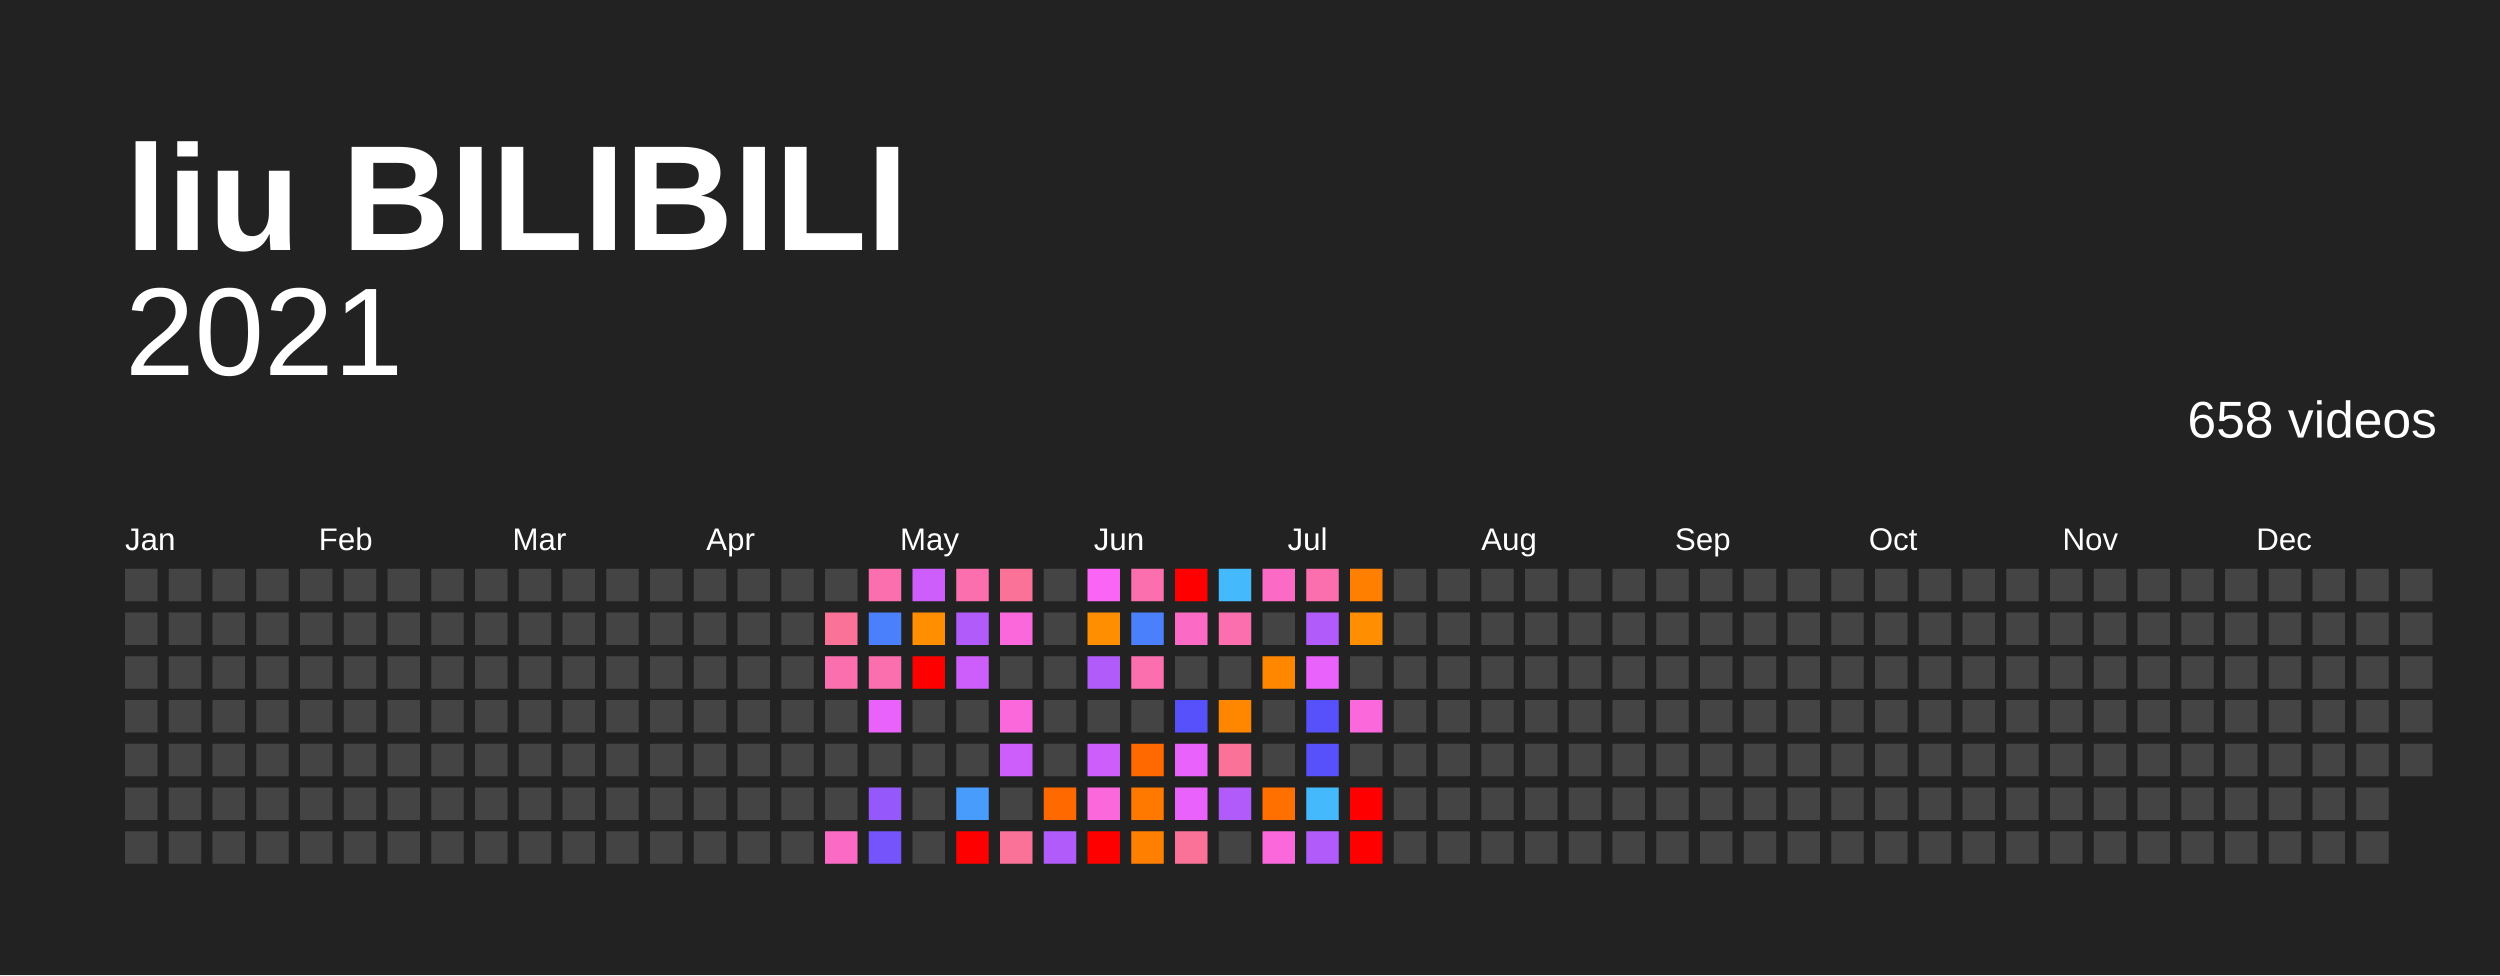
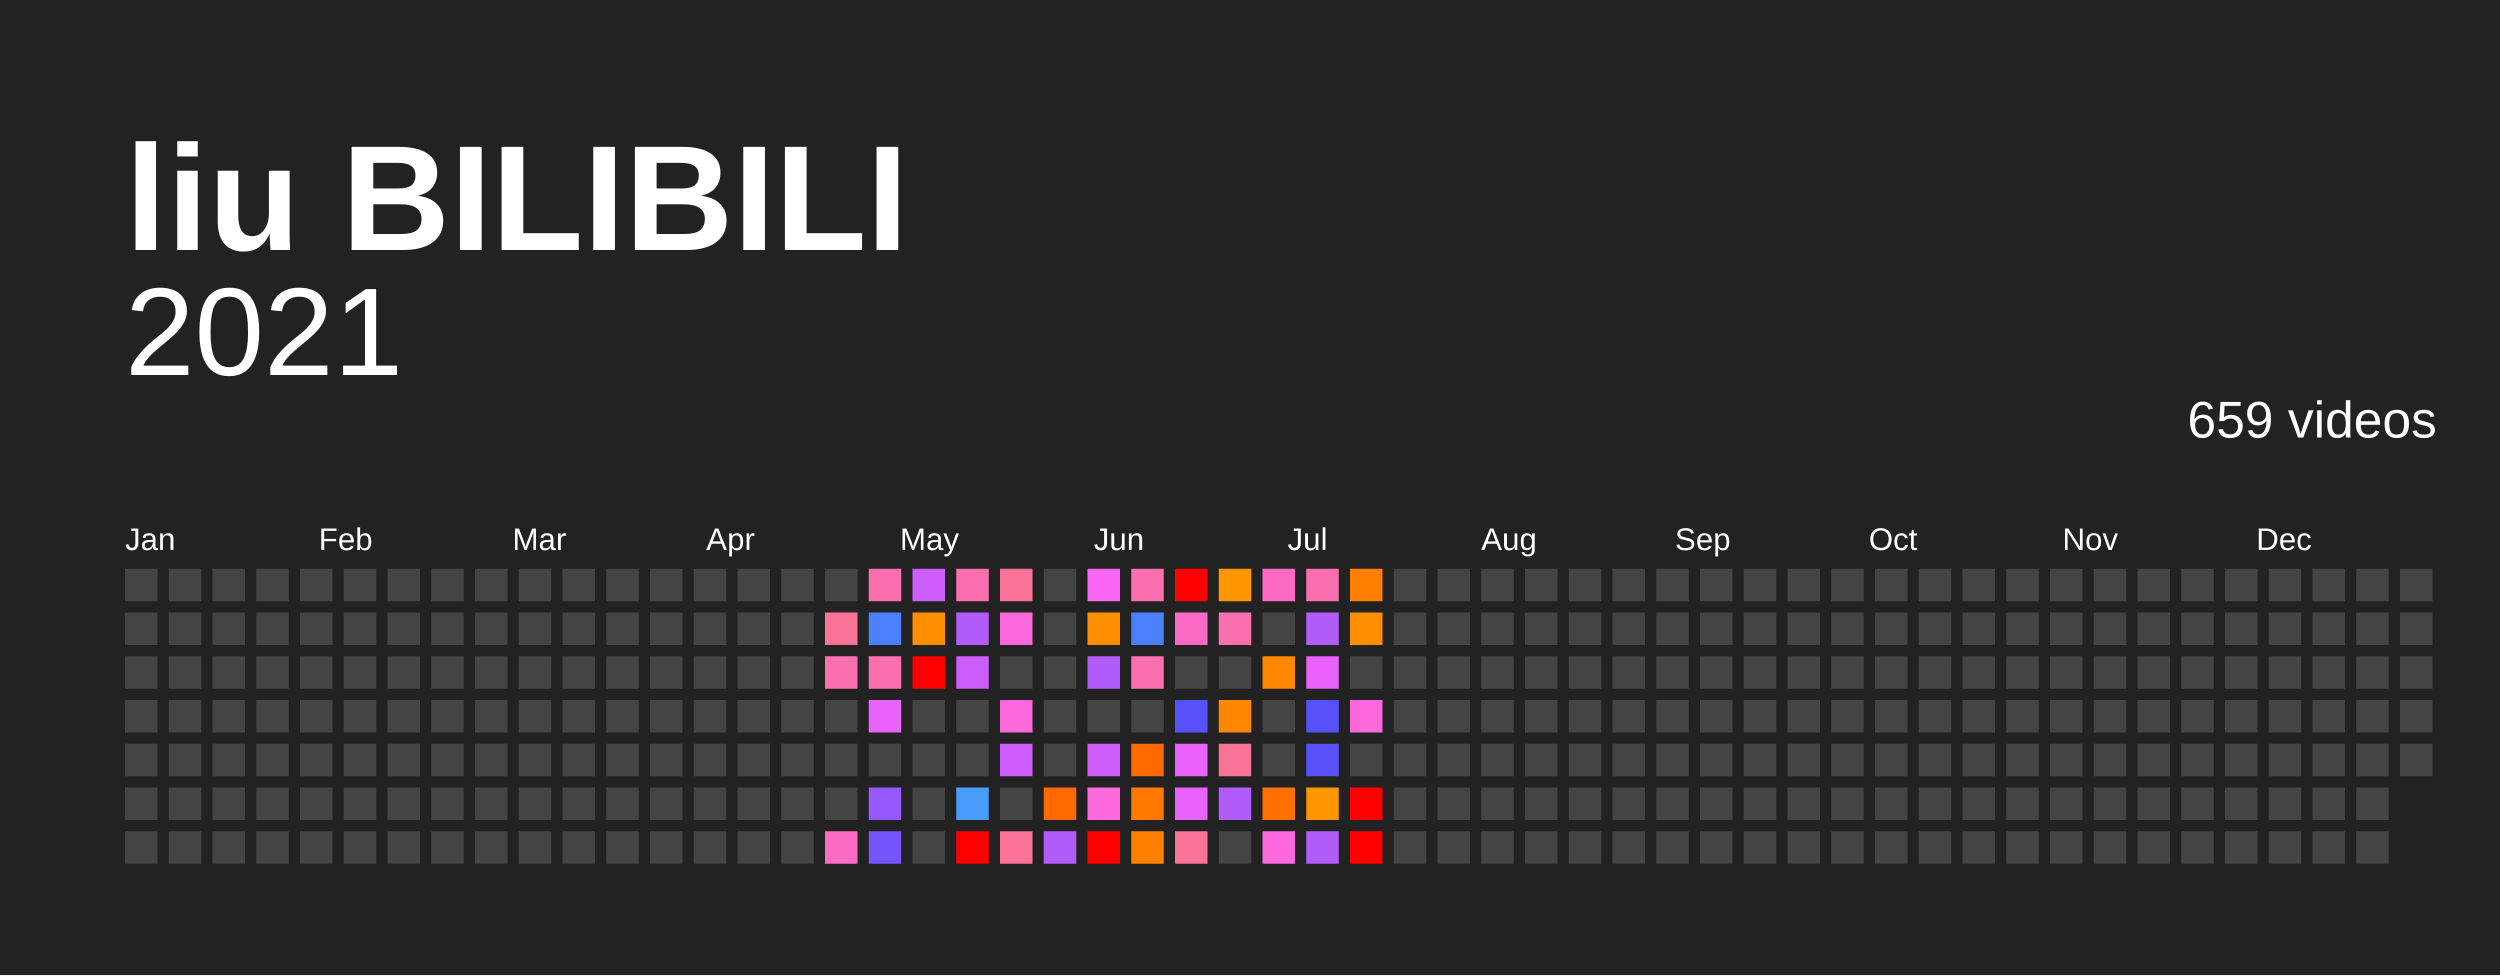
<svg xmlns="http://www.w3.org/2000/svg" baseProfile="full" height="78mm" version="1.1" viewBox="0,0,200,78" width="200mm">
  <defs />
  <rect fill="#222222" height="78" width="200" x="0" y="0" />
  <text fill="#FFFFFF" style="font-size:12px; font-family:Arial; font-weight:bold;" x="10" y="20">liu BILIBILI</text>
  <text alignment-baseline="hanging" fill="#FFFFFF" style="font-size:10.0px; font-family:Arial;" x="10" y="30">2021</text>
-   <text alignment-baseline="hanging" fill="#FFFFFF" style="font-size:4.125px; font-family:Arial;" x="175" y="35">658 videos</text>
+   <text alignment-baseline="hanging" fill="#FFFFFF" style="font-size:4.125px; font-family:Arial;" x="175" y="35">659 videos</text>
  <text fill="#FFFFFF" style="font-size:2.5px; font-family:Arial" x="10.0" y="44">Jan</text>
  <text fill="#FFFFFF" style="font-size:2.5px; font-family:Arial" x="25.5" y="44">Feb</text>
  <text fill="#FFFFFF" style="font-size:2.5px; font-family:Arial" x="41.0" y="44">Mar</text>
  <text fill="#FFFFFF" style="font-size:2.5px; font-family:Arial" x="56.5" y="44">Apr</text>
  <text fill="#FFFFFF" style="font-size:2.5px; font-family:Arial" x="72.0" y="44">May</text>
  <text fill="#FFFFFF" style="font-size:2.5px; font-family:Arial" x="87.5" y="44">Jun</text>
  <text fill="#FFFFFF" style="font-size:2.5px; font-family:Arial" x="103.0" y="44">Jul</text>
  <text fill="#FFFFFF" style="font-size:2.5px; font-family:Arial" x="118.5" y="44">Aug</text>
  <text fill="#FFFFFF" style="font-size:2.5px; font-family:Arial" x="134.0" y="44">Sep</text>
  <text fill="#FFFFFF" style="font-size:2.5px; font-family:Arial" x="149.5" y="44">Oct</text>
  <text fill="#FFFFFF" style="font-size:2.5px; font-family:Arial" x="165.0" y="44">Nov</text>
  <text fill="#FFFFFF" style="font-size:2.5px; font-family:Arial" x="180.5" y="44">Dec</text>
  <rect fill="#444444" height="2.6" width="2.6" x="10.0" y="45.5" />
  <rect fill="#444444" height="2.6" width="2.6" x="10.0" y="49.0" />
  <rect fill="#444444" height="2.6" width="2.6" x="10.0" y="52.5" />
  <rect fill="#444444" height="2.6" width="2.6" x="10.0" y="56.0" />
  <rect fill="#444444" height="2.6" width="2.6" x="10.0" y="59.5" />
  <rect fill="#444444" height="2.6" width="2.6" x="10.0" y="63.0" />
  <rect fill="#444444" height="2.6" width="2.6" x="10.0" y="66.5" />
  <rect fill="#444444" height="2.6" width="2.6" x="13.5" y="45.5" />
  <rect fill="#444444" height="2.6" width="2.6" x="13.5" y="49.0" />
  <rect fill="#444444" height="2.6" width="2.6" x="13.5" y="52.5" />
  <rect fill="#444444" height="2.6" width="2.6" x="13.5" y="56.0" />
  <rect fill="#444444" height="2.6" width="2.6" x="13.5" y="59.5" />
  <rect fill="#444444" height="2.6" width="2.6" x="13.5" y="63.0" />
  <rect fill="#444444" height="2.6" width="2.6" x="13.5" y="66.5" />
  <rect fill="#444444" height="2.6" width="2.6" x="17.0" y="45.5" />
  <rect fill="#444444" height="2.6" width="2.6" x="17.0" y="49.0" />
  <rect fill="#444444" height="2.6" width="2.6" x="17.0" y="52.5" />
  <rect fill="#444444" height="2.6" width="2.6" x="17.0" y="56.0" />
  <rect fill="#444444" height="2.6" width="2.6" x="17.0" y="59.5" />
  <rect fill="#444444" height="2.6" width="2.6" x="17.0" y="63.0" />
  <rect fill="#444444" height="2.6" width="2.6" x="17.0" y="66.5" />
  <rect fill="#444444" height="2.6" width="2.6" x="20.5" y="45.5" />
  <rect fill="#444444" height="2.6" width="2.6" x="20.5" y="49.0" />
  <rect fill="#444444" height="2.6" width="2.6" x="20.5" y="52.5" />
  <rect fill="#444444" height="2.6" width="2.6" x="20.5" y="56.0" />
  <rect fill="#444444" height="2.6" width="2.6" x="20.5" y="59.5" />
  <rect fill="#444444" height="2.6" width="2.6" x="20.5" y="63.0" />
  <rect fill="#444444" height="2.6" width="2.6" x="20.5" y="66.5" />
  <rect fill="#444444" height="2.6" width="2.6" x="24.0" y="45.5" />
  <rect fill="#444444" height="2.6" width="2.6" x="24.0" y="49.0" />
  <rect fill="#444444" height="2.6" width="2.6" x="24.0" y="52.5" />
  <rect fill="#444444" height="2.6" width="2.6" x="24.0" y="56.0" />
  <rect fill="#444444" height="2.6" width="2.6" x="24.0" y="59.5" />
  <rect fill="#444444" height="2.6" width="2.6" x="24.0" y="63.0" />
  <rect fill="#444444" height="2.6" width="2.6" x="24.0" y="66.5" />
  <rect fill="#444444" height="2.6" width="2.6" x="27.5" y="45.5" />
  <rect fill="#444444" height="2.6" width="2.6" x="27.5" y="49.0" />
  <rect fill="#444444" height="2.6" width="2.6" x="27.5" y="52.5" />
  <rect fill="#444444" height="2.6" width="2.6" x="27.5" y="56.0" />
  <rect fill="#444444" height="2.6" width="2.6" x="27.5" y="59.5" />
  <rect fill="#444444" height="2.6" width="2.6" x="27.5" y="63.0" />
  <rect fill="#444444" height="2.6" width="2.6" x="27.5" y="66.5" />
  <rect fill="#444444" height="2.6" width="2.6" x="31.0" y="45.5" />
  <rect fill="#444444" height="2.6" width="2.6" x="31.0" y="49.0" />
  <rect fill="#444444" height="2.6" width="2.6" x="31.0" y="52.5" />
  <rect fill="#444444" height="2.6" width="2.6" x="31.0" y="56.0" />
  <rect fill="#444444" height="2.6" width="2.6" x="31.0" y="59.5" />
  <rect fill="#444444" height="2.6" width="2.6" x="31.0" y="63.0" />
  <rect fill="#444444" height="2.6" width="2.6" x="31.0" y="66.5" />
  <rect fill="#444444" height="2.6" width="2.6" x="34.5" y="45.5" />
  <rect fill="#444444" height="2.6" width="2.6" x="34.5" y="49.0" />
  <rect fill="#444444" height="2.6" width="2.6" x="34.5" y="52.5" />
  <rect fill="#444444" height="2.6" width="2.6" x="34.5" y="56.0" />
  <rect fill="#444444" height="2.6" width="2.6" x="34.5" y="59.5" />
  <rect fill="#444444" height="2.6" width="2.6" x="34.5" y="63.0" />
  <rect fill="#444444" height="2.6" width="2.6" x="34.5" y="66.5" />
  <rect fill="#444444" height="2.6" width="2.6" x="38.0" y="45.5" />
  <rect fill="#444444" height="2.6" width="2.6" x="38.0" y="49.0" />
  <rect fill="#444444" height="2.6" width="2.6" x="38.0" y="52.5" />
  <rect fill="#444444" height="2.6" width="2.6" x="38.0" y="56.0" />
  <rect fill="#444444" height="2.6" width="2.6" x="38.0" y="59.5" />
  <rect fill="#444444" height="2.6" width="2.6" x="38.0" y="63.0" />
  <rect fill="#444444" height="2.6" width="2.6" x="38.0" y="66.5" />
  <rect fill="#444444" height="2.6" width="2.6" x="41.5" y="45.5" />
  <rect fill="#444444" height="2.6" width="2.6" x="41.5" y="49.0" />
  <rect fill="#444444" height="2.6" width="2.6" x="41.5" y="52.5" />
  <rect fill="#444444" height="2.6" width="2.6" x="41.5" y="56.0" />
  <rect fill="#444444" height="2.6" width="2.6" x="41.5" y="59.5" />
  <rect fill="#444444" height="2.6" width="2.6" x="41.5" y="63.0" />
  <rect fill="#444444" height="2.6" width="2.6" x="41.5" y="66.5" />
  <rect fill="#444444" height="2.6" width="2.6" x="45.0" y="45.5" />
  <rect fill="#444444" height="2.6" width="2.6" x="45.0" y="49.0" />
  <rect fill="#444444" height="2.6" width="2.6" x="45.0" y="52.5" />
  <rect fill="#444444" height="2.6" width="2.6" x="45.0" y="56.0" />
  <rect fill="#444444" height="2.6" width="2.6" x="45.0" y="59.5" />
  <rect fill="#444444" height="2.6" width="2.6" x="45.0" y="63.0" />
  <rect fill="#444444" height="2.6" width="2.6" x="45.0" y="66.5" />
  <rect fill="#444444" height="2.6" width="2.6" x="48.5" y="45.5" />
  <rect fill="#444444" height="2.6" width="2.6" x="48.5" y="49.0" />
  <rect fill="#444444" height="2.6" width="2.6" x="48.5" y="52.5" />
  <rect fill="#444444" height="2.6" width="2.6" x="48.5" y="56.0" />
  <rect fill="#444444" height="2.6" width="2.6" x="48.5" y="59.5" />
  <rect fill="#444444" height="2.6" width="2.6" x="48.5" y="63.0" />
  <rect fill="#444444" height="2.6" width="2.6" x="48.5" y="66.5" />
  <rect fill="#444444" height="2.6" width="2.6" x="52.0" y="45.5" />
  <rect fill="#444444" height="2.6" width="2.6" x="52.0" y="49.0" />
  <rect fill="#444444" height="2.6" width="2.6" x="52.0" y="52.5" />
  <rect fill="#444444" height="2.6" width="2.6" x="52.0" y="56.0" />
  <rect fill="#444444" height="2.6" width="2.6" x="52.0" y="59.5" />
  <rect fill="#444444" height="2.6" width="2.6" x="52.0" y="63.0" />
  <rect fill="#444444" height="2.6" width="2.6" x="52.0" y="66.5" />
  <rect fill="#444444" height="2.6" width="2.6" x="55.5" y="45.5" />
  <rect fill="#444444" height="2.6" width="2.6" x="55.5" y="49.0" />
  <rect fill="#444444" height="2.6" width="2.6" x="55.5" y="52.5" />
  <rect fill="#444444" height="2.6" width="2.6" x="55.5" y="56.0" />
  <rect fill="#444444" height="2.6" width="2.6" x="55.5" y="59.5" />
  <rect fill="#444444" height="2.6" width="2.6" x="55.5" y="63.0" />
  <rect fill="#444444" height="2.6" width="2.6" x="55.5" y="66.5" />
  <rect fill="#444444" height="2.6" width="2.6" x="59.0" y="45.5" />
  <rect fill="#444444" height="2.6" width="2.6" x="59.0" y="49.0" />
  <rect fill="#444444" height="2.6" width="2.6" x="59.0" y="52.5" />
  <rect fill="#444444" height="2.6" width="2.6" x="59.0" y="56.0" />
  <rect fill="#444444" height="2.6" width="2.6" x="59.0" y="59.5" />
  <rect fill="#444444" height="2.6" width="2.6" x="59.0" y="63.0" />
  <rect fill="#444444" height="2.6" width="2.6" x="59.0" y="66.5" />
  <rect fill="#444444" height="2.6" width="2.6" x="62.5" y="45.5" />
  <rect fill="#444444" height="2.6" width="2.6" x="62.5" y="49.0" />
  <rect fill="#444444" height="2.6" width="2.6" x="62.5" y="52.5" />
  <rect fill="#444444" height="2.6" width="2.6" x="62.5" y="56.0" />
  <rect fill="#444444" height="2.6" width="2.6" x="62.5" y="59.5" />
  <rect fill="#444444" height="2.6" width="2.6" x="62.5" y="63.0" />
  <rect fill="#444444" height="2.6" width="2.6" x="62.5" y="66.5" />
  <rect fill="#444444" height="2.6" width="2.6" x="66.0" y="45.5" />
  <rect fill="#fb7299" height="2.6" width="2.6" x="66.0" y="49.0" />
  <rect fill="#fb6fae" height="2.6" width="2.6" x="66.0" y="52.5" />
  <rect fill="#444444" height="2.6" width="2.6" x="66.0" y="56.0" />
  <rect fill="#444444" height="2.6" width="2.6" x="66.0" y="59.5" />
  <rect fill="#444444" height="2.6" width="2.6" x="66.0" y="63.0" />
  <rect fill="#fb6bc5" height="2.6" width="2.6" x="66.0" y="66.5" />
  <rect fill="#fb6fae" height="2.6" width="2.6" x="69.5" y="45.5" />
  <rect fill="#4a80fc" height="2.6" width="2.6" x="69.5" y="49.0" />
  <rect fill="#fb6fae" height="2.6" width="2.6" x="69.5" y="52.5" />
  <rect fill="#e862fb" height="2.6" width="2.6" x="69.5" y="56.0" />
  <rect fill="#444444" height="2.6" width="2.6" x="69.5" y="59.5" />
  <rect fill="#9458fb" height="2.6" width="2.6" x="69.5" y="63.0" />
  <rect fill="#7654fb" height="2.6" width="2.6" x="69.5" y="66.5" />
  <rect fill="#cd5efb" height="2.6" width="2.6" x="73.0" y="45.5" />
  <rect fill="#ff8e00" height="2.6" width="2.6" x="73.0" y="49.0" />
  <rect fill="red" height="2.6" width="2.6" x="73.0" y="52.5" />
  <rect fill="#444444" height="2.6" width="2.6" x="73.0" y="56.0" />
  <rect fill="#444444" height="2.6" width="2.6" x="73.0" y="59.5" />
  <rect fill="#444444" height="2.6" width="2.6" x="73.0" y="63.0" />
  <rect fill="#444444" height="2.6" width="2.6" x="73.0" y="66.5" />
  <rect fill="#fb6fae" height="2.6" width="2.6" x="76.5" y="45.5" />
  <rect fill="#b15bfb" height="2.6" width="2.6" x="76.5" y="49.0" />
  <rect fill="#cd5efb" height="2.6" width="2.6" x="76.5" y="52.5" />
  <rect fill="#444444" height="2.6" width="2.6" x="76.5" y="56.0" />
  <rect fill="#444444" height="2.6" width="2.6" x="76.5" y="59.5" />
  <rect fill="#479cfc" height="2.6" width="2.6" x="76.5" y="63.0" />
  <rect fill="red" height="2.6" width="2.6" x="76.5" y="66.5" />
  <rect fill="#fb7299" height="2.6" width="2.6" x="80.0" y="45.5" />
  <rect fill="#fb68dc" height="2.6" width="2.6" x="80.0" y="49.0" />
  <rect fill="#444444" height="2.6" width="2.6" x="80.0" y="52.5" />
  <rect fill="#fb68dc" height="2.6" width="2.6" x="80.0" y="56.0" />
  <rect fill="#cd5efb" height="2.6" width="2.6" x="80.0" y="59.5" />
  <rect fill="#444444" height="2.6" width="2.6" x="80.0" y="63.0" />
  <rect fill="#fb7299" height="2.6" width="2.6" x="80.0" y="66.5" />
  <rect fill="#444444" height="2.6" width="2.6" x="83.5" y="45.5" />
  <rect fill="#444444" height="2.6" width="2.6" x="83.5" y="49.0" />
  <rect fill="#444444" height="2.6" width="2.6" x="83.5" y="52.5" />
  <rect fill="#444444" height="2.6" width="2.6" x="83.5" y="56.0" />
  <rect fill="#444444" height="2.6" width="2.6" x="83.5" y="59.5" />
  <rect fill="#ff6900" height="2.6" width="2.6" x="83.5" y="63.0" />
  <rect fill="#b15bfb" height="2.6" width="2.6" x="83.5" y="66.5" />
  <rect fill="#fb65f5" height="2.6" width="2.6" x="87.0" y="45.5" />
  <rect fill="#ff8e00" height="2.6" width="2.6" x="87.0" y="49.0" />
  <rect fill="#b15bfb" height="2.6" width="2.6" x="87.0" y="52.5" />
  <rect fill="#444444" height="2.6" width="2.6" x="87.0" y="56.0" />
  <rect fill="#cd5efb" height="2.6" width="2.6" x="87.0" y="59.5" />
  <rect fill="#fb68dc" height="2.6" width="2.6" x="87.0" y="63.0" />
  <rect fill="red" height="2.6" width="2.6" x="87.0" y="66.5" />
  <rect fill="#fb6fae" height="2.6" width="2.6" x="90.5" y="45.5" />
  <rect fill="#4a80fc" height="2.6" width="2.6" x="90.5" y="49.0" />
  <rect fill="#fb6fae" height="2.6" width="2.6" x="90.5" y="52.5" />
  <rect fill="#444444" height="2.6" width="2.6" x="90.5" y="56.0" />
  <rect fill="#ff6900" height="2.6" width="2.6" x="90.5" y="59.5" />
  <rect fill="#ff7800" height="2.6" width="2.6" x="90.5" y="63.0" />
  <rect fill="#ff7f00" height="2.6" width="2.6" x="90.5" y="66.5" />
  <rect fill="red" height="2.6" width="2.6" x="94.0" y="45.5" />
  <rect fill="#fb6bc5" height="2.6" width="2.6" x="94.0" y="49.0" />
  <rect fill="#444444" height="2.6" width="2.6" x="94.0" y="52.5" />
  <rect fill="#5751fc" height="2.6" width="2.6" x="94.0" y="56.0" />
  <rect fill="#e862fb" height="2.6" width="2.6" x="94.0" y="59.5" />
  <rect fill="#e862fb" height="2.6" width="2.6" x="94.0" y="63.0" />
  <rect fill="#fb7299" height="2.6" width="2.6" x="94.0" y="66.5" />
-   <rect fill="#44b9fc" height="2.6" width="2.6" x="97.5" y="45.5" />
+   <rect fill="#ff9600" height="2.6" width="2.6" x="97.5" y="45.5" />
  <rect fill="#fb6fae" height="2.6" width="2.6" x="97.5" y="49.0" />
  <rect fill="#444444" height="2.6" width="2.6" x="97.5" y="52.5" />
  <rect fill="#ff8700" height="2.6" width="2.6" x="97.5" y="56.0" />
  <rect fill="#fb7299" height="2.6" width="2.6" x="97.5" y="59.5" />
  <rect fill="#b15bfb" height="2.6" width="2.6" x="97.5" y="63.0" />
  <rect fill="#444444" height="2.6" width="2.6" x="97.5" y="66.5" />
  <rect fill="#fb6bc5" height="2.6" width="2.6" x="101.0" y="45.5" />
  <rect fill="#444444" height="2.6" width="2.6" x="101.0" y="49.0" />
  <rect fill="#ff8700" height="2.6" width="2.6" x="101.0" y="52.5" />
  <rect fill="#444444" height="2.6" width="2.6" x="101.0" y="56.0" />
  <rect fill="#444444" height="2.6" width="2.6" x="101.0" y="59.5" />
  <rect fill="#ff7000" height="2.6" width="2.6" x="101.0" y="63.0" />
  <rect fill="#fb68dc" height="2.6" width="2.6" x="101.0" y="66.5" />
  <rect fill="#fb6fae" height="2.6" width="2.6" x="104.5" y="45.5" />
  <rect fill="#b15bfb" height="2.6" width="2.6" x="104.5" y="49.0" />
  <rect fill="#e862fb" height="2.6" width="2.6" x="104.5" y="52.5" />
  <rect fill="#5751fc" height="2.6" width="2.6" x="104.5" y="56.0" />
  <rect fill="#5751fc" height="2.6" width="2.6" x="104.5" y="59.5" />
-   <rect fill="#44b9fc" height="2.6" width="2.6" x="104.5" y="63.0" />
+   <rect fill="#ff9600" height="2.6" width="2.6" x="104.5" y="63.0" />
  <rect fill="#b15bfb" height="2.6" width="2.6" x="104.5" y="66.5" />
  <rect fill="#ff7f00" height="2.6" width="2.6" x="108.0" y="45.5" />
  <rect fill="#ff8e00" height="2.6" width="2.6" x="108.0" y="49.0" />
  <rect fill="#444444" height="2.6" width="2.6" x="108.0" y="52.5" />
  <rect fill="#fb68dc" height="2.6" width="2.6" x="108.0" y="56.0" />
  <rect fill="#444444" height="2.6" width="2.6" x="108.0" y="59.5" />
  <rect fill="red" height="2.6" width="2.6" x="108.0" y="63.0" />
  <rect fill="red" height="2.6" width="2.6" x="108.0" y="66.5" />
  <rect fill="#444444" height="2.6" width="2.6" x="111.5" y="45.5" />
  <rect fill="#444444" height="2.6" width="2.6" x="111.5" y="49.0" />
  <rect fill="#444444" height="2.6" width="2.6" x="111.5" y="52.5" />
  <rect fill="#444444" height="2.6" width="2.6" x="111.5" y="56.0" />
  <rect fill="#444444" height="2.6" width="2.6" x="111.5" y="59.5" />
  <rect fill="#444444" height="2.6" width="2.6" x="111.5" y="63.0" />
  <rect fill="#444444" height="2.6" width="2.6" x="111.5" y="66.5" />
  <rect fill="#444444" height="2.6" width="2.6" x="115.0" y="45.5" />
  <rect fill="#444444" height="2.6" width="2.6" x="115.0" y="49.0" />
  <rect fill="#444444" height="2.6" width="2.6" x="115.0" y="52.5" />
  <rect fill="#444444" height="2.6" width="2.6" x="115.0" y="56.0" />
  <rect fill="#444444" height="2.6" width="2.6" x="115.0" y="59.5" />
  <rect fill="#444444" height="2.6" width="2.6" x="115.0" y="63.0" />
  <rect fill="#444444" height="2.6" width="2.6" x="115.0" y="66.5" />
  <rect fill="#444444" height="2.6" width="2.6" x="118.5" y="45.5" />
  <rect fill="#444444" height="2.6" width="2.6" x="118.5" y="49.0" />
  <rect fill="#444444" height="2.6" width="2.6" x="118.5" y="52.5" />
  <rect fill="#444444" height="2.6" width="2.6" x="118.5" y="56.0" />
  <rect fill="#444444" height="2.6" width="2.6" x="118.5" y="59.5" />
  <rect fill="#444444" height="2.6" width="2.6" x="118.5" y="63.0" />
  <rect fill="#444444" height="2.6" width="2.6" x="118.5" y="66.5" />
  <rect fill="#444444" height="2.6" width="2.6" x="122.0" y="45.5" />
  <rect fill="#444444" height="2.6" width="2.6" x="122.0" y="49.0" />
  <rect fill="#444444" height="2.6" width="2.6" x="122.0" y="52.5" />
  <rect fill="#444444" height="2.6" width="2.6" x="122.0" y="56.0" />
  <rect fill="#444444" height="2.6" width="2.6" x="122.0" y="59.5" />
  <rect fill="#444444" height="2.6" width="2.6" x="122.0" y="63.0" />
  <rect fill="#444444" height="2.6" width="2.6" x="122.0" y="66.5" />
  <rect fill="#444444" height="2.6" width="2.6" x="125.5" y="45.5" />
  <rect fill="#444444" height="2.6" width="2.6" x="125.5" y="49.0" />
  <rect fill="#444444" height="2.6" width="2.6" x="125.5" y="52.5" />
  <rect fill="#444444" height="2.6" width="2.6" x="125.5" y="56.0" />
  <rect fill="#444444" height="2.6" width="2.6" x="125.5" y="59.5" />
  <rect fill="#444444" height="2.6" width="2.6" x="125.5" y="63.0" />
  <rect fill="#444444" height="2.6" width="2.6" x="125.5" y="66.5" />
  <rect fill="#444444" height="2.6" width="2.6" x="129.0" y="45.5" />
  <rect fill="#444444" height="2.6" width="2.6" x="129.0" y="49.0" />
  <rect fill="#444444" height="2.6" width="2.6" x="129.0" y="52.5" />
  <rect fill="#444444" height="2.6" width="2.6" x="129.0" y="56.0" />
  <rect fill="#444444" height="2.6" width="2.6" x="129.0" y="59.5" />
  <rect fill="#444444" height="2.6" width="2.6" x="129.0" y="63.0" />
  <rect fill="#444444" height="2.6" width="2.6" x="129.0" y="66.5" />
  <rect fill="#444444" height="2.6" width="2.6" x="132.5" y="45.5" />
  <rect fill="#444444" height="2.6" width="2.6" x="132.5" y="49.0" />
  <rect fill="#444444" height="2.6" width="2.6" x="132.5" y="52.5" />
  <rect fill="#444444" height="2.6" width="2.6" x="132.5" y="56.0" />
  <rect fill="#444444" height="2.6" width="2.6" x="132.5" y="59.5" />
  <rect fill="#444444" height="2.6" width="2.6" x="132.5" y="63.0" />
  <rect fill="#444444" height="2.6" width="2.6" x="132.5" y="66.5" />
  <rect fill="#444444" height="2.6" width="2.6" x="136.0" y="45.5" />
  <rect fill="#444444" height="2.6" width="2.6" x="136.0" y="49.0" />
  <rect fill="#444444" height="2.6" width="2.6" x="136.0" y="52.5" />
  <rect fill="#444444" height="2.6" width="2.6" x="136.0" y="56.0" />
  <rect fill="#444444" height="2.6" width="2.6" x="136.0" y="59.5" />
  <rect fill="#444444" height="2.6" width="2.6" x="136.0" y="63.0" />
  <rect fill="#444444" height="2.6" width="2.6" x="136.0" y="66.5" />
  <rect fill="#444444" height="2.6" width="2.6" x="139.5" y="45.5" />
  <rect fill="#444444" height="2.6" width="2.6" x="139.5" y="49.0" />
  <rect fill="#444444" height="2.6" width="2.6" x="139.5" y="52.5" />
  <rect fill="#444444" height="2.6" width="2.6" x="139.5" y="56.0" />
  <rect fill="#444444" height="2.6" width="2.6" x="139.5" y="59.5" />
  <rect fill="#444444" height="2.6" width="2.6" x="139.5" y="63.0" />
  <rect fill="#444444" height="2.6" width="2.6" x="139.5" y="66.5" />
  <rect fill="#444444" height="2.6" width="2.6" x="143.0" y="45.5" />
  <rect fill="#444444" height="2.6" width="2.6" x="143.0" y="49.0" />
  <rect fill="#444444" height="2.6" width="2.6" x="143.0" y="52.5" />
  <rect fill="#444444" height="2.6" width="2.6" x="143.0" y="56.0" />
  <rect fill="#444444" height="2.6" width="2.6" x="143.0" y="59.5" />
  <rect fill="#444444" height="2.6" width="2.6" x="143.0" y="63.0" />
  <rect fill="#444444" height="2.6" width="2.6" x="143.0" y="66.5" />
  <rect fill="#444444" height="2.6" width="2.6" x="146.5" y="45.5" />
  <rect fill="#444444" height="2.6" width="2.6" x="146.5" y="49.0" />
  <rect fill="#444444" height="2.6" width="2.6" x="146.5" y="52.5" />
  <rect fill="#444444" height="2.6" width="2.6" x="146.5" y="56.0" />
  <rect fill="#444444" height="2.6" width="2.6" x="146.5" y="59.5" />
  <rect fill="#444444" height="2.6" width="2.6" x="146.5" y="63.0" />
  <rect fill="#444444" height="2.6" width="2.6" x="146.5" y="66.5" />
  <rect fill="#444444" height="2.6" width="2.6" x="150.0" y="45.5" />
  <rect fill="#444444" height="2.6" width="2.6" x="150.0" y="49.0" />
  <rect fill="#444444" height="2.6" width="2.6" x="150.0" y="52.5" />
  <rect fill="#444444" height="2.6" width="2.6" x="150.0" y="56.0" />
  <rect fill="#444444" height="2.6" width="2.6" x="150.0" y="59.5" />
  <rect fill="#444444" height="2.6" width="2.6" x="150.0" y="63.0" />
  <rect fill="#444444" height="2.6" width="2.6" x="150.0" y="66.5" />
  <rect fill="#444444" height="2.6" width="2.6" x="153.5" y="45.5" />
  <rect fill="#444444" height="2.6" width="2.6" x="153.5" y="49.0" />
  <rect fill="#444444" height="2.6" width="2.6" x="153.5" y="52.5" />
  <rect fill="#444444" height="2.6" width="2.6" x="153.5" y="56.0" />
  <rect fill="#444444" height="2.6" width="2.6" x="153.5" y="59.5" />
  <rect fill="#444444" height="2.6" width="2.6" x="153.5" y="63.0" />
  <rect fill="#444444" height="2.6" width="2.6" x="153.5" y="66.5" />
  <rect fill="#444444" height="2.6" width="2.6" x="157.0" y="45.5" />
  <rect fill="#444444" height="2.6" width="2.6" x="157.0" y="49.0" />
  <rect fill="#444444" height="2.6" width="2.6" x="157.0" y="52.5" />
  <rect fill="#444444" height="2.6" width="2.6" x="157.0" y="56.0" />
  <rect fill="#444444" height="2.6" width="2.6" x="157.0" y="59.5" />
  <rect fill="#444444" height="2.6" width="2.6" x="157.0" y="63.0" />
  <rect fill="#444444" height="2.6" width="2.6" x="157.0" y="66.5" />
  <rect fill="#444444" height="2.6" width="2.6" x="160.5" y="45.5" />
  <rect fill="#444444" height="2.6" width="2.6" x="160.5" y="49.0" />
  <rect fill="#444444" height="2.6" width="2.6" x="160.5" y="52.5" />
  <rect fill="#444444" height="2.6" width="2.6" x="160.5" y="56.0" />
  <rect fill="#444444" height="2.6" width="2.6" x="160.5" y="59.5" />
  <rect fill="#444444" height="2.6" width="2.6" x="160.5" y="63.0" />
  <rect fill="#444444" height="2.6" width="2.6" x="160.5" y="66.5" />
  <rect fill="#444444" height="2.6" width="2.6" x="164.0" y="45.5" />
  <rect fill="#444444" height="2.6" width="2.6" x="164.0" y="49.0" />
  <rect fill="#444444" height="2.6" width="2.6" x="164.0" y="52.5" />
  <rect fill="#444444" height="2.6" width="2.6" x="164.0" y="56.0" />
  <rect fill="#444444" height="2.6" width="2.6" x="164.0" y="59.5" />
  <rect fill="#444444" height="2.6" width="2.6" x="164.0" y="63.0" />
  <rect fill="#444444" height="2.6" width="2.6" x="164.0" y="66.5" />
  <rect fill="#444444" height="2.6" width="2.6" x="167.5" y="45.5" />
  <rect fill="#444444" height="2.6" width="2.6" x="167.5" y="49.0" />
  <rect fill="#444444" height="2.6" width="2.6" x="167.5" y="52.5" />
  <rect fill="#444444" height="2.6" width="2.6" x="167.5" y="56.0" />
  <rect fill="#444444" height="2.6" width="2.6" x="167.5" y="59.5" />
  <rect fill="#444444" height="2.6" width="2.6" x="167.5" y="63.0" />
  <rect fill="#444444" height="2.6" width="2.6" x="167.5" y="66.5" />
  <rect fill="#444444" height="2.6" width="2.6" x="171.0" y="45.5" />
  <rect fill="#444444" height="2.6" width="2.6" x="171.0" y="49.0" />
  <rect fill="#444444" height="2.6" width="2.6" x="171.0" y="52.5" />
  <rect fill="#444444" height="2.6" width="2.6" x="171.0" y="56.0" />
  <rect fill="#444444" height="2.6" width="2.6" x="171.0" y="59.5" />
  <rect fill="#444444" height="2.6" width="2.6" x="171.0" y="63.0" />
  <rect fill="#444444" height="2.6" width="2.6" x="171.0" y="66.5" />
  <rect fill="#444444" height="2.6" width="2.6" x="174.5" y="45.5" />
  <rect fill="#444444" height="2.6" width="2.6" x="174.5" y="49.0" />
  <rect fill="#444444" height="2.6" width="2.6" x="174.5" y="52.5" />
  <rect fill="#444444" height="2.6" width="2.6" x="174.5" y="56.0" />
  <rect fill="#444444" height="2.6" width="2.6" x="174.5" y="59.5" />
  <rect fill="#444444" height="2.6" width="2.6" x="174.5" y="63.0" />
  <rect fill="#444444" height="2.6" width="2.6" x="174.5" y="66.5" />
  <rect fill="#444444" height="2.6" width="2.6" x="178.0" y="45.5" />
  <rect fill="#444444" height="2.6" width="2.6" x="178.0" y="49.0" />
  <rect fill="#444444" height="2.6" width="2.6" x="178.0" y="52.5" />
  <rect fill="#444444" height="2.6" width="2.6" x="178.0" y="56.0" />
  <rect fill="#444444" height="2.6" width="2.6" x="178.0" y="59.5" />
  <rect fill="#444444" height="2.6" width="2.6" x="178.0" y="63.0" />
  <rect fill="#444444" height="2.6" width="2.6" x="178.0" y="66.5" />
  <rect fill="#444444" height="2.6" width="2.6" x="181.5" y="45.5" />
  <rect fill="#444444" height="2.6" width="2.6" x="181.5" y="49.0" />
  <rect fill="#444444" height="2.6" width="2.6" x="181.5" y="52.5" />
  <rect fill="#444444" height="2.6" width="2.6" x="181.5" y="56.0" />
  <rect fill="#444444" height="2.6" width="2.6" x="181.5" y="59.5" />
  <rect fill="#444444" height="2.6" width="2.6" x="181.5" y="63.0" />
  <rect fill="#444444" height="2.6" width="2.6" x="181.5" y="66.5" />
  <rect fill="#444444" height="2.6" width="2.6" x="185.0" y="45.5" />
  <rect fill="#444444" height="2.6" width="2.6" x="185.0" y="49.0" />
  <rect fill="#444444" height="2.6" width="2.6" x="185.0" y="52.5" />
  <rect fill="#444444" height="2.6" width="2.6" x="185.0" y="56.0" />
  <rect fill="#444444" height="2.6" width="2.6" x="185.0" y="59.5" />
  <rect fill="#444444" height="2.6" width="2.6" x="185.0" y="63.0" />
  <rect fill="#444444" height="2.6" width="2.6" x="185.0" y="66.5" />
  <rect fill="#444444" height="2.6" width="2.6" x="188.5" y="45.5" />
  <rect fill="#444444" height="2.6" width="2.6" x="188.5" y="49.0" />
  <rect fill="#444444" height="2.6" width="2.6" x="188.5" y="52.5" />
  <rect fill="#444444" height="2.6" width="2.6" x="188.5" y="56.0" />
  <rect fill="#444444" height="2.6" width="2.6" x="188.5" y="59.5" />
  <rect fill="#444444" height="2.6" width="2.6" x="188.5" y="63.0" />
  <rect fill="#444444" height="2.6" width="2.6" x="188.5" y="66.5" />
  <rect fill="#444444" height="2.6" width="2.6" x="192.0" y="45.5" />
  <rect fill="#444444" height="2.6" width="2.6" x="192.0" y="49.0" />
  <rect fill="#444444" height="2.6" width="2.6" x="192.0" y="52.5" />
  <rect fill="#444444" height="2.6" width="2.6" x="192.0" y="56.0" />
  <rect fill="#444444" height="2.6" width="2.6" x="192.0" y="59.5" />
</svg>
